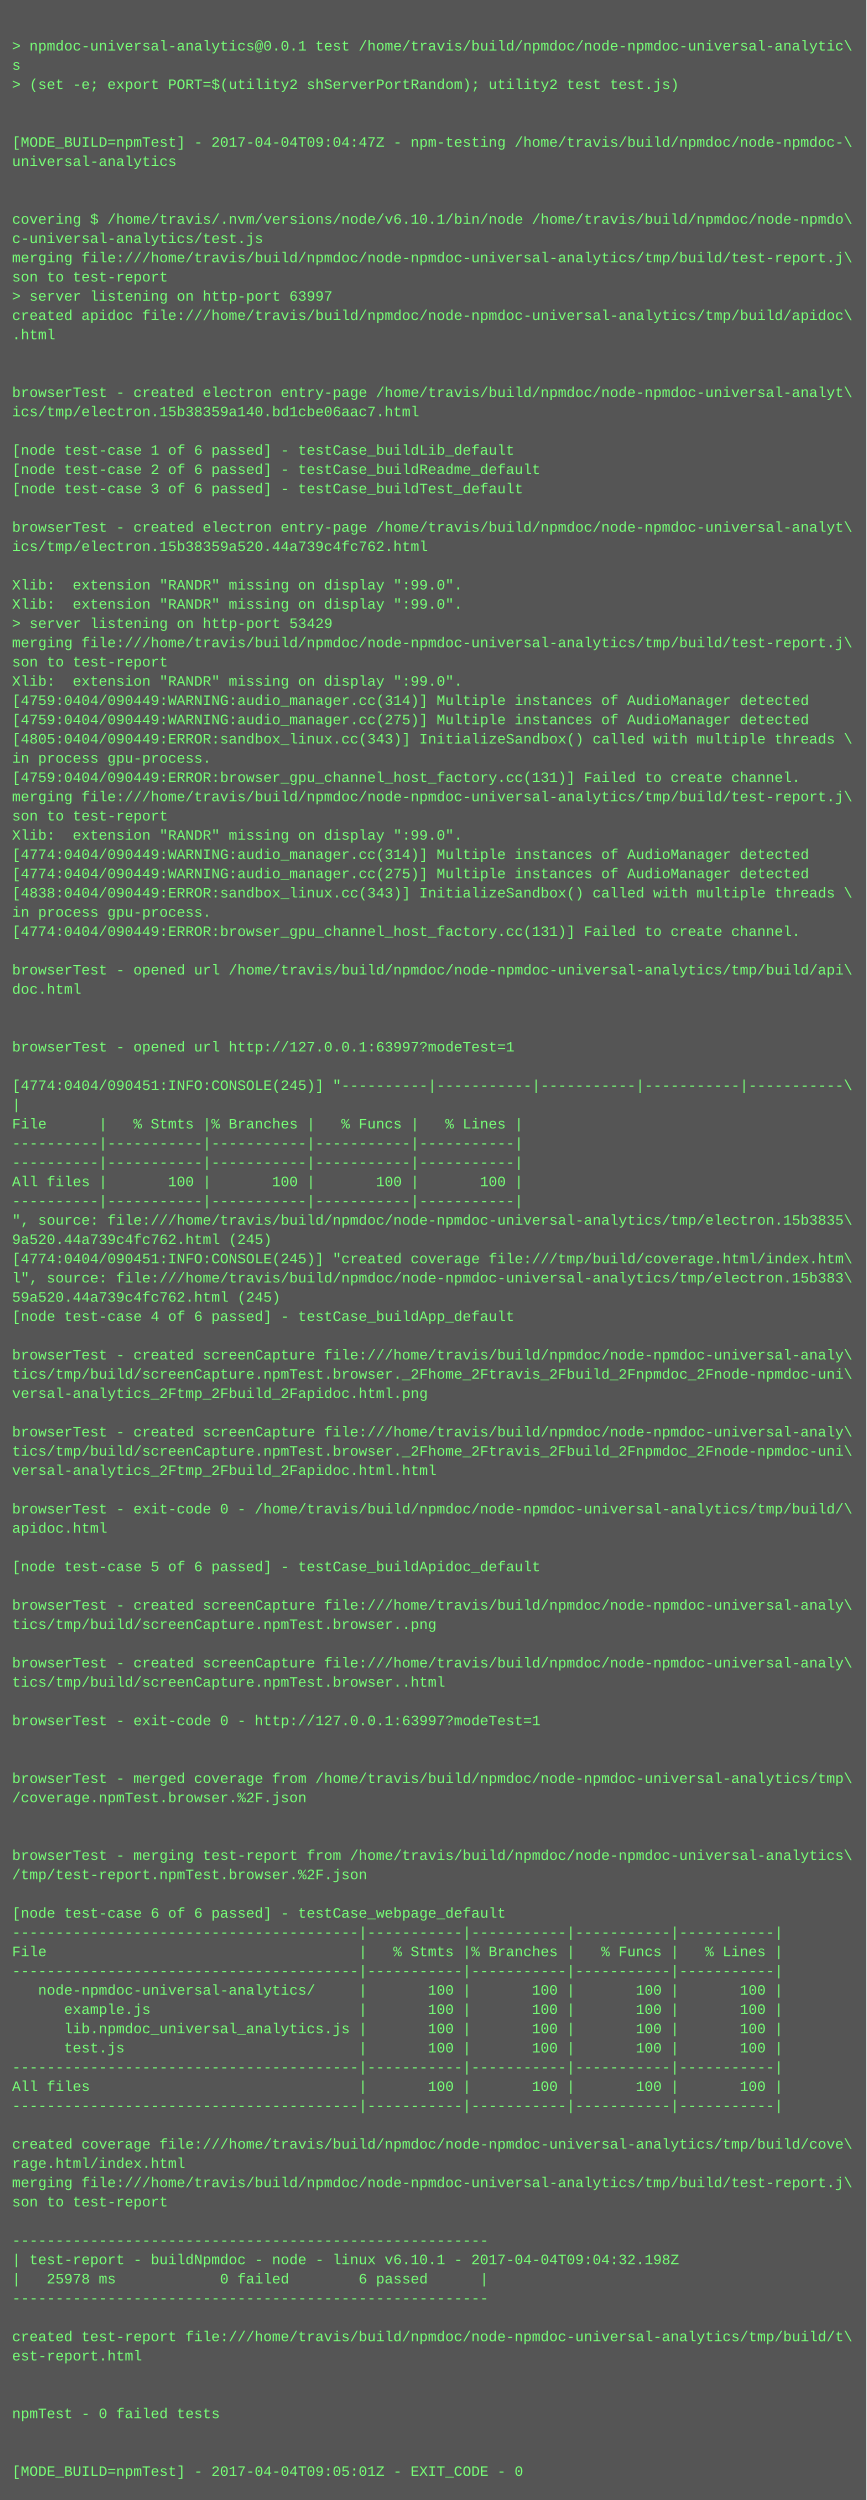
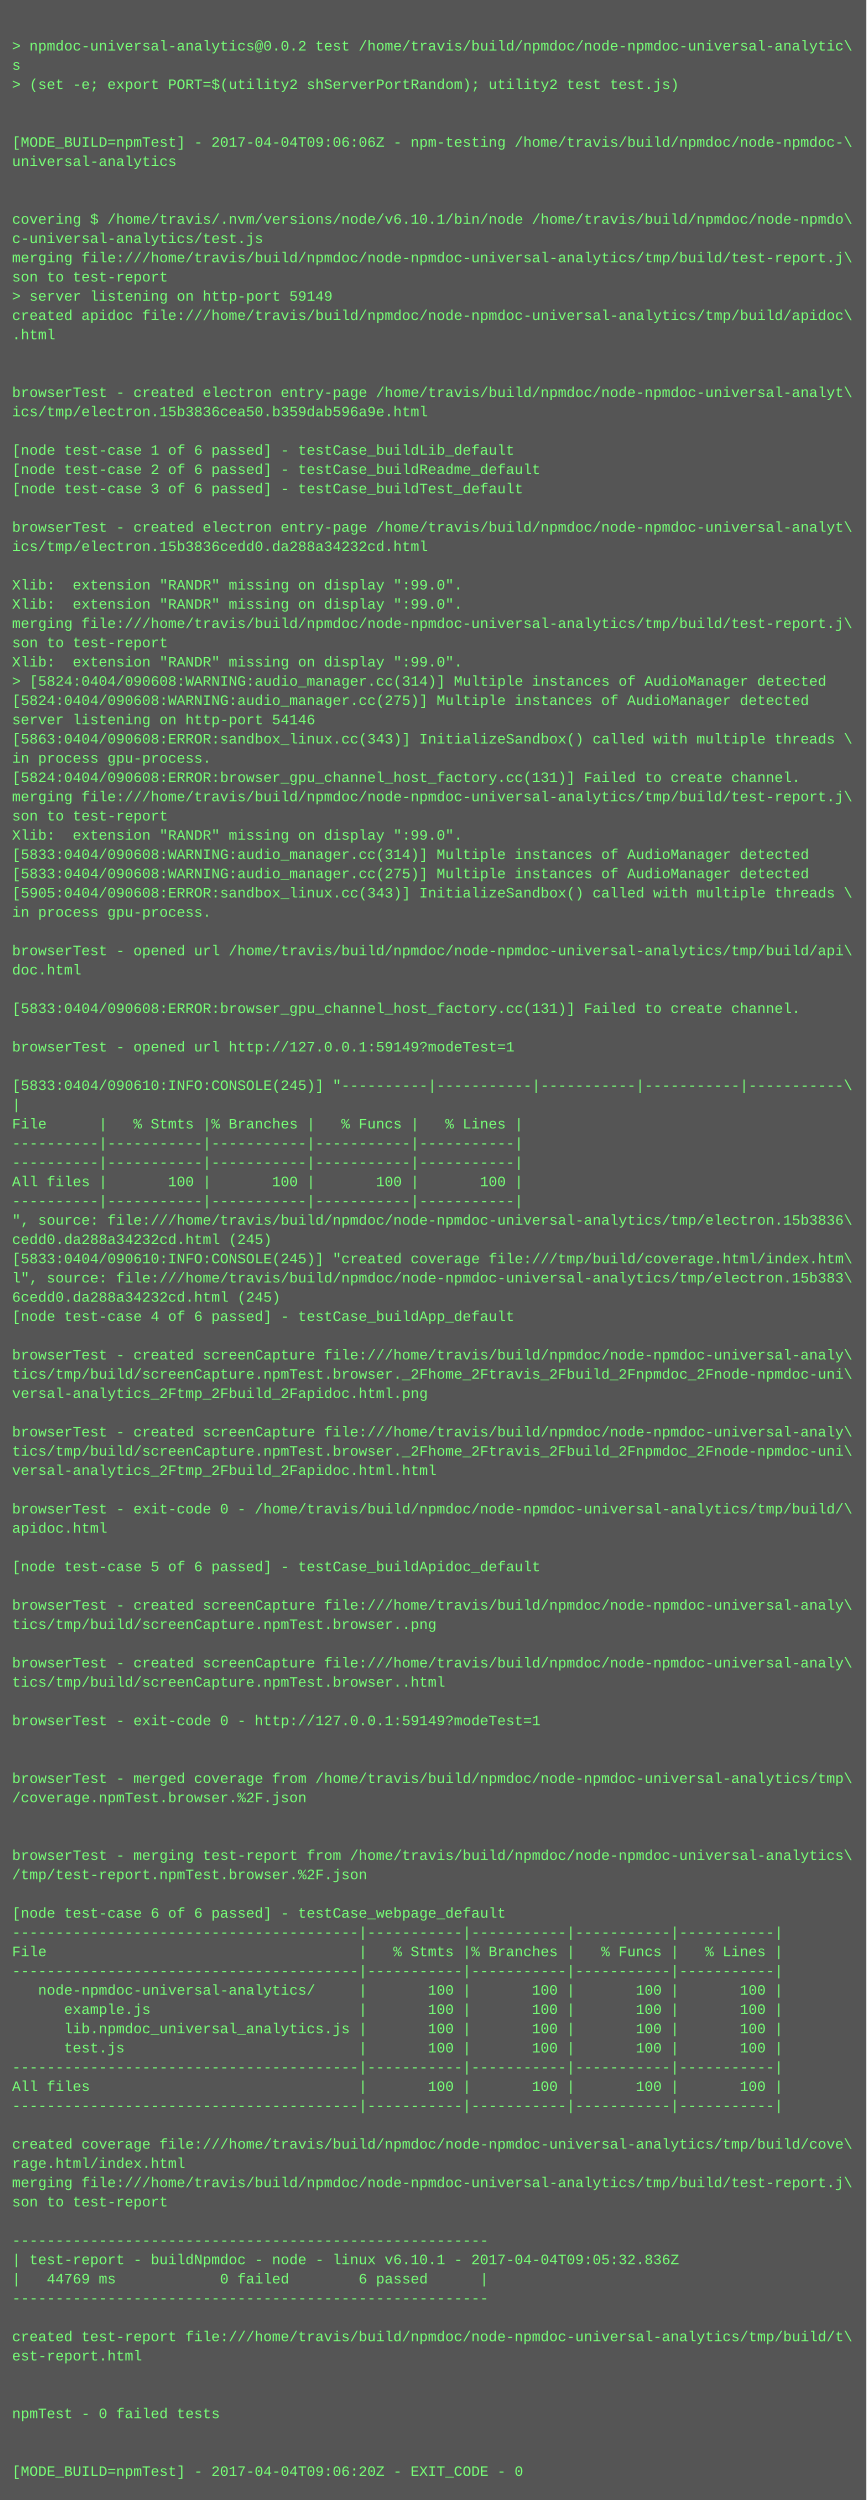
<svg xmlns="http://www.w3.org/2000/svg" height="2078" width="720">
  <rect height="2078" fill="#555" width="720" />
  <text fill="#7f7" font-family="Courier New" font-size="12" xml:space="preserve">
    <tspan x="10" y="26" />
-     <tspan x="10" y="42">&gt; npmdoc-universal-analytics@0.0.1 test /home/travis/build/npmdoc/node-npmdoc-universal-analytic\</tspan>
+     <tspan x="10" y="42">&gt; npmdoc-universal-analytics@0.0.2 test /home/travis/build/npmdoc/node-npmdoc-universal-analytic\</tspan>
    <tspan x="10" y="58">s</tspan>
    <tspan x="10" y="74">&gt; (set -e; export PORT=$(utility2 shServerPortRandom); utility2 test test.js)</tspan>
    <tspan x="10" y="90" />
    <tspan x="10" y="106" />
-     <tspan x="10" y="122">[MODE_BUILD=npmTest] - 2017-04-04T09:04:47Z - npm-testing /home/travis/build/npmdoc/node-npmdoc-\</tspan>
+     <tspan x="10" y="122">[MODE_BUILD=npmTest] - 2017-04-04T09:06:06Z - npm-testing /home/travis/build/npmdoc/node-npmdoc-\</tspan>
    <tspan x="10" y="138">universal-analytics</tspan>
    <tspan x="10" y="154" />
    <tspan x="10" y="170" />
    <tspan x="10" y="186">covering $ /home/travis/.nvm/versions/node/v6.10.1/bin/node /home/travis/build/npmdoc/node-npmdo\</tspan>
    <tspan x="10" y="202">c-universal-analytics/test.js</tspan>
    <tspan x="10" y="218">merging file:///home/travis/build/npmdoc/node-npmdoc-universal-analytics/tmp/build/test-report.j\</tspan>
    <tspan x="10" y="234">son to test-report</tspan>
-     <tspan x="10" y="250">&gt; server listening on http-port 63997</tspan>
+     <tspan x="10" y="250">&gt; server listening on http-port 59149</tspan>
    <tspan x="10" y="266">created apidoc file:///home/travis/build/npmdoc/node-npmdoc-universal-analytics/tmp/build/apidoc\</tspan>
    <tspan x="10" y="282">.html</tspan>
    <tspan x="10" y="298" />
    <tspan x="10" y="314" />
    <tspan x="10" y="330">browserTest - created electron entry-page /home/travis/build/npmdoc/node-npmdoc-universal-analyt\</tspan>
-     <tspan x="10" y="346">ics/tmp/electron.15b38359a140.bd1cbe06aac7.html</tspan>
+     <tspan x="10" y="346">ics/tmp/electron.15b3836cea50.b359dab596a9e.html</tspan>
    <tspan x="10" y="362" />
    <tspan x="10" y="378">[node test-case 1 of 6 passed] - testCase_buildLib_default</tspan>
    <tspan x="10" y="394">[node test-case 2 of 6 passed] - testCase_buildReadme_default</tspan>
    <tspan x="10" y="410">[node test-case 3 of 6 passed] - testCase_buildTest_default</tspan>
    <tspan x="10" y="426" />
    <tspan x="10" y="442">browserTest - created electron entry-page /home/travis/build/npmdoc/node-npmdoc-universal-analyt\</tspan>
-     <tspan x="10" y="458">ics/tmp/electron.15b38359a520.44a739c4fc762.html</tspan>
+     <tspan x="10" y="458">ics/tmp/electron.15b3836cedd0.da288a34232cd.html</tspan>
    <tspan x="10" y="474" />
    <tspan x="10" y="490">Xlib:  extension "RANDR" missing on display ":99.0".</tspan>
    <tspan x="10" y="506">Xlib:  extension "RANDR" missing on display ":99.0".</tspan>
-     <tspan x="10" y="522">&gt; server listening on http-port 53429</tspan>
-     <tspan x="10" y="538">merging file:///home/travis/build/npmdoc/node-npmdoc-universal-analytics/tmp/build/test-report.j\</tspan>
-     <tspan x="10" y="554">son to test-report</tspan>
-     <tspan x="10" y="570">Xlib:  extension "RANDR" missing on display ":99.0".</tspan>
-     <tspan x="10" y="586">[4759:0404/090449:WARNING:audio_manager.cc(314)] Multiple instances of AudioManager detected</tspan>
-     <tspan x="10" y="602">[4759:0404/090449:WARNING:audio_manager.cc(275)] Multiple instances of AudioManager detected</tspan>
-     <tspan x="10" y="618">[4805:0404/090449:ERROR:sandbox_linux.cc(343)] InitializeSandbox() called with multiple threads \</tspan>
+     <tspan x="10" y="522">merging file:///home/travis/build/npmdoc/node-npmdoc-universal-analytics/tmp/build/test-report.j\</tspan>
+     <tspan x="10" y="538">son to test-report</tspan>
+     <tspan x="10" y="554">Xlib:  extension "RANDR" missing on display ":99.0".</tspan>
+     <tspan x="10" y="570">&gt; [5824:0404/090608:WARNING:audio_manager.cc(314)] Multiple instances of AudioManager detected</tspan>
+     <tspan x="10" y="586">[5824:0404/090608:WARNING:audio_manager.cc(275)] Multiple instances of AudioManager detected</tspan>
+     <tspan x="10" y="602">server listening on http-port 54146</tspan>
+     <tspan x="10" y="618">[5863:0404/090608:ERROR:sandbox_linux.cc(343)] InitializeSandbox() called with multiple threads \</tspan>
    <tspan x="10" y="634">in process gpu-process. </tspan>
-     <tspan x="10" y="650">[4759:0404/090449:ERROR:browser_gpu_channel_host_factory.cc(131)] Failed to create channel.</tspan>
+     <tspan x="10" y="650">[5824:0404/090608:ERROR:browser_gpu_channel_host_factory.cc(131)] Failed to create channel.</tspan>
    <tspan x="10" y="666">merging file:///home/travis/build/npmdoc/node-npmdoc-universal-analytics/tmp/build/test-report.j\</tspan>
    <tspan x="10" y="682">son to test-report</tspan>
    <tspan x="10" y="698">Xlib:  extension "RANDR" missing on display ":99.0".</tspan>
-     <tspan x="10" y="714">[4774:0404/090449:WARNING:audio_manager.cc(314)] Multiple instances of AudioManager detected</tspan>
-     <tspan x="10" y="730">[4774:0404/090449:WARNING:audio_manager.cc(275)] Multiple instances of AudioManager detected</tspan>
-     <tspan x="10" y="746">[4838:0404/090449:ERROR:sandbox_linux.cc(343)] InitializeSandbox() called with multiple threads \</tspan>
+     <tspan x="10" y="714">[5833:0404/090608:WARNING:audio_manager.cc(314)] Multiple instances of AudioManager detected</tspan>
+     <tspan x="10" y="730">[5833:0404/090608:WARNING:audio_manager.cc(275)] Multiple instances of AudioManager detected</tspan>
+     <tspan x="10" y="746">[5905:0404/090608:ERROR:sandbox_linux.cc(343)] InitializeSandbox() called with multiple threads \</tspan>
    <tspan x="10" y="762">in process gpu-process. </tspan>
-     <tspan x="10" y="778">[4774:0404/090449:ERROR:browser_gpu_channel_host_factory.cc(131)] Failed to create channel.</tspan>
-     <tspan x="10" y="794" />
-     <tspan x="10" y="810">browserTest - opened url /home/travis/build/npmdoc/node-npmdoc-universal-analytics/tmp/build/api\</tspan>
-     <tspan x="10" y="826">doc.html</tspan>
-     <tspan x="10" y="842" />
+     <tspan x="10" y="778" />
+     <tspan x="10" y="794">browserTest - opened url /home/travis/build/npmdoc/node-npmdoc-universal-analytics/tmp/build/api\</tspan>
+     <tspan x="10" y="810">doc.html</tspan>
+     <tspan x="10" y="826" />
+     <tspan x="10" y="842">[5833:0404/090608:ERROR:browser_gpu_channel_host_factory.cc(131)] Failed to create channel.</tspan>
    <tspan x="10" y="858" />
-     <tspan x="10" y="874">browserTest - opened url http://127.0.0.1:63997?modeTest=1</tspan>
+     <tspan x="10" y="874">browserTest - opened url http://127.0.0.1:59149?modeTest=1</tspan>
    <tspan x="10" y="890" />
-     <tspan x="10" y="906">[4774:0404/090451:INFO:CONSOLE(245)] "----------|-----------|-----------|-----------|-----------\</tspan>
+     <tspan x="10" y="906">[5833:0404/090610:INFO:CONSOLE(245)] "----------|-----------|-----------|-----------|-----------\</tspan>
    <tspan x="10" y="922">|</tspan>
    <tspan x="10" y="938">File      |   % Stmts |% Branches |   % Funcs |   % Lines |</tspan>
    <tspan x="10" y="954">----------|-----------|-----------|-----------|-----------|</tspan>
    <tspan x="10" y="970">----------|-----------|-----------|-----------|-----------|</tspan>
    <tspan x="10" y="986">All files |       100 |       100 |       100 |       100 |</tspan>
    <tspan x="10" y="1002">----------|-----------|-----------|-----------|-----------|</tspan>
-     <tspan x="10" y="1018">", source: file:///home/travis/build/npmdoc/node-npmdoc-universal-analytics/tmp/electron.15b3835\</tspan>
-     <tspan x="10" y="1034">9a520.44a739c4fc762.html (245)</tspan>
-     <tspan x="10" y="1050">[4774:0404/090451:INFO:CONSOLE(245)] "created coverage file:///tmp/build/coverage.html/index.htm\</tspan>
+     <tspan x="10" y="1018">", source: file:///home/travis/build/npmdoc/node-npmdoc-universal-analytics/tmp/electron.15b3836\</tspan>
+     <tspan x="10" y="1034">cedd0.da288a34232cd.html (245)</tspan>
+     <tspan x="10" y="1050">[5833:0404/090610:INFO:CONSOLE(245)] "created coverage file:///tmp/build/coverage.html/index.htm\</tspan>
    <tspan x="10" y="1066">l", source: file:///home/travis/build/npmdoc/node-npmdoc-universal-analytics/tmp/electron.15b383\</tspan>
-     <tspan x="10" y="1082">59a520.44a739c4fc762.html (245)</tspan>
+     <tspan x="10" y="1082">6cedd0.da288a34232cd.html (245)</tspan>
    <tspan x="10" y="1098">[node test-case 4 of 6 passed] - testCase_buildApp_default</tspan>
    <tspan x="10" y="1114" />
    <tspan x="10" y="1130">browserTest - created screenCapture file:///home/travis/build/npmdoc/node-npmdoc-universal-analy\</tspan>
    <tspan x="10" y="1146">tics/tmp/build/screenCapture.npmTest.browser._2Fhome_2Ftravis_2Fbuild_2Fnpmdoc_2Fnode-npmdoc-uni\</tspan>
    <tspan x="10" y="1162">versal-analytics_2Ftmp_2Fbuild_2Fapidoc.html.png</tspan>
    <tspan x="10" y="1178" />
    <tspan x="10" y="1194">browserTest - created screenCapture file:///home/travis/build/npmdoc/node-npmdoc-universal-analy\</tspan>
    <tspan x="10" y="1210">tics/tmp/build/screenCapture.npmTest.browser._2Fhome_2Ftravis_2Fbuild_2Fnpmdoc_2Fnode-npmdoc-uni\</tspan>
    <tspan x="10" y="1226">versal-analytics_2Ftmp_2Fbuild_2Fapidoc.html.html</tspan>
    <tspan x="10" y="1242" />
    <tspan x="10" y="1258">browserTest - exit-code 0 - /home/travis/build/npmdoc/node-npmdoc-universal-analytics/tmp/build/\</tspan>
    <tspan x="10" y="1274">apidoc.html</tspan>
    <tspan x="10" y="1290" />
    <tspan x="10" y="1306">[node test-case 5 of 6 passed] - testCase_buildApidoc_default</tspan>
    <tspan x="10" y="1322" />
    <tspan x="10" y="1338">browserTest - created screenCapture file:///home/travis/build/npmdoc/node-npmdoc-universal-analy\</tspan>
    <tspan x="10" y="1354">tics/tmp/build/screenCapture.npmTest.browser..png</tspan>
    <tspan x="10" y="1370" />
    <tspan x="10" y="1386">browserTest - created screenCapture file:///home/travis/build/npmdoc/node-npmdoc-universal-analy\</tspan>
    <tspan x="10" y="1402">tics/tmp/build/screenCapture.npmTest.browser..html</tspan>
    <tspan x="10" y="1418" />
-     <tspan x="10" y="1434">browserTest - exit-code 0 - http://127.0.0.1:63997?modeTest=1</tspan>
+     <tspan x="10" y="1434">browserTest - exit-code 0 - http://127.0.0.1:59149?modeTest=1</tspan>
    <tspan x="10" y="1450" />
    <tspan x="10" y="1466" />
    <tspan x="10" y="1482">browserTest - merged coverage from /home/travis/build/npmdoc/node-npmdoc-universal-analytics/tmp\</tspan>
    <tspan x="10" y="1498">/coverage.npmTest.browser.%2F.json</tspan>
    <tspan x="10" y="1514" />
    <tspan x="10" y="1530" />
    <tspan x="10" y="1546">browserTest - merging test-report from /home/travis/build/npmdoc/node-npmdoc-universal-analytics\</tspan>
    <tspan x="10" y="1562">/tmp/test-report.npmTest.browser.%2F.json</tspan>
    <tspan x="10" y="1578" />
    <tspan x="10" y="1594">[node test-case 6 of 6 passed] - testCase_webpage_default</tspan>
    <tspan x="10" y="1610">----------------------------------------|-----------|-----------|-----------|-----------|</tspan>
    <tspan x="10" y="1626">File                                    |   % Stmts |% Branches |   % Funcs |   % Lines |</tspan>
    <tspan x="10" y="1642">----------------------------------------|-----------|-----------|-----------|-----------|</tspan>
    <tspan x="10" y="1658">   node-npmdoc-universal-analytics/     |       100 |       100 |       100 |       100 |</tspan>
    <tspan x="10" y="1674">      example.js                        |       100 |       100 |       100 |       100 |</tspan>
    <tspan x="10" y="1690">      lib.npmdoc_universal_analytics.js |       100 |       100 |       100 |       100 |</tspan>
    <tspan x="10" y="1706">      test.js                           |       100 |       100 |       100 |       100 |</tspan>
    <tspan x="10" y="1722">----------------------------------------|-----------|-----------|-----------|-----------|</tspan>
    <tspan x="10" y="1738">All files                               |       100 |       100 |       100 |       100 |</tspan>
    <tspan x="10" y="1754">----------------------------------------|-----------|-----------|-----------|-----------|</tspan>
    <tspan x="10" y="1770" />
    <tspan x="10" y="1786">created coverage file:///home/travis/build/npmdoc/node-npmdoc-universal-analytics/tmp/build/cove\</tspan>
    <tspan x="10" y="1802">rage.html/index.html</tspan>
    <tspan x="10" y="1818">merging file:///home/travis/build/npmdoc/node-npmdoc-universal-analytics/tmp/build/test-report.j\</tspan>
    <tspan x="10" y="1834">son to test-report</tspan>
    <tspan x="10" y="1850" />
    <tspan x="10" y="1866">-------------------------------------------------------</tspan>
-     <tspan x="10" y="1882">| test-report - buildNpmdoc - node - linux v6.10.1 - 2017-04-04T09:04:32.198Z</tspan>
-     <tspan x="10" y="1898">|   25978 ms            0 failed        6 passed      |</tspan>
+     <tspan x="10" y="1882">| test-report - buildNpmdoc - node - linux v6.10.1 - 2017-04-04T09:05:32.836Z</tspan>
+     <tspan x="10" y="1898">|   44769 ms            0 failed        6 passed      |</tspan>
    <tspan x="10" y="1914">-------------------------------------------------------</tspan>
    <tspan x="10" y="1930" />
    <tspan x="10" y="1946">created test-report file:///home/travis/build/npmdoc/node-npmdoc-universal-analytics/tmp/build/t\</tspan>
    <tspan x="10" y="1962">est-report.html</tspan>
    <tspan x="10" y="1978" />
    <tspan x="10" y="1994" />
    <tspan x="10" y="2010">npmTest - 0 failed tests</tspan>
    <tspan x="10" y="2026" />
    <tspan x="10" y="2042" />
-     <tspan x="10" y="2058">[MODE_BUILD=npmTest] - 2017-04-04T09:05:01Z - EXIT_CODE - 0</tspan>
+     <tspan x="10" y="2058">[MODE_BUILD=npmTest] - 2017-04-04T09:06:20Z - EXIT_CODE - 0</tspan>
  </text>
</svg>
